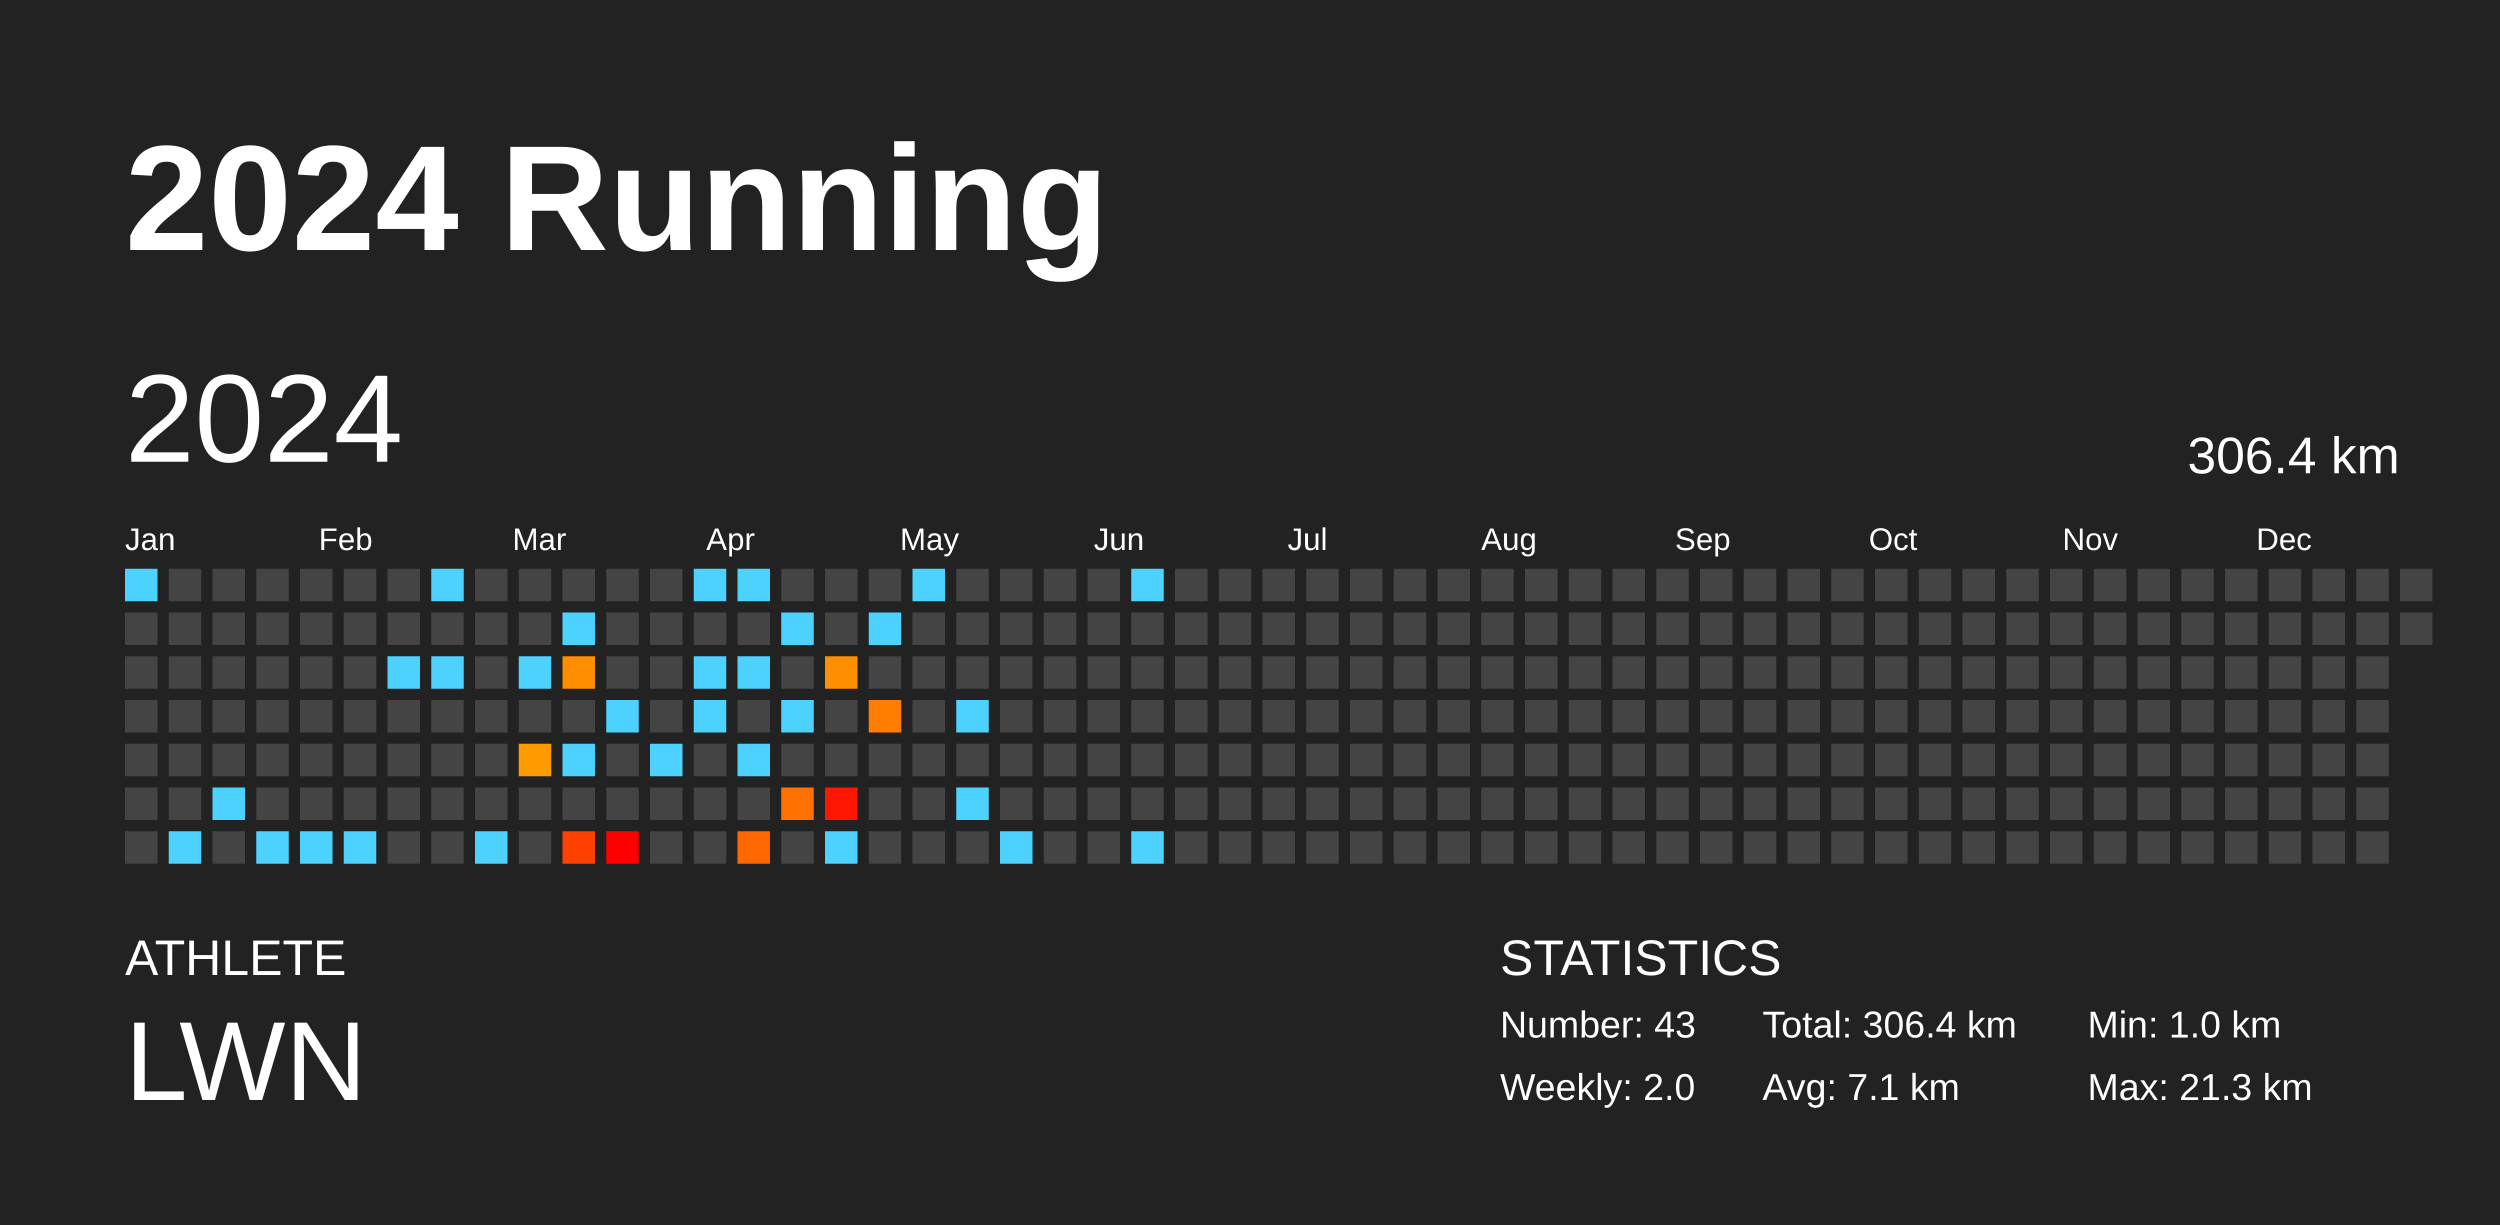
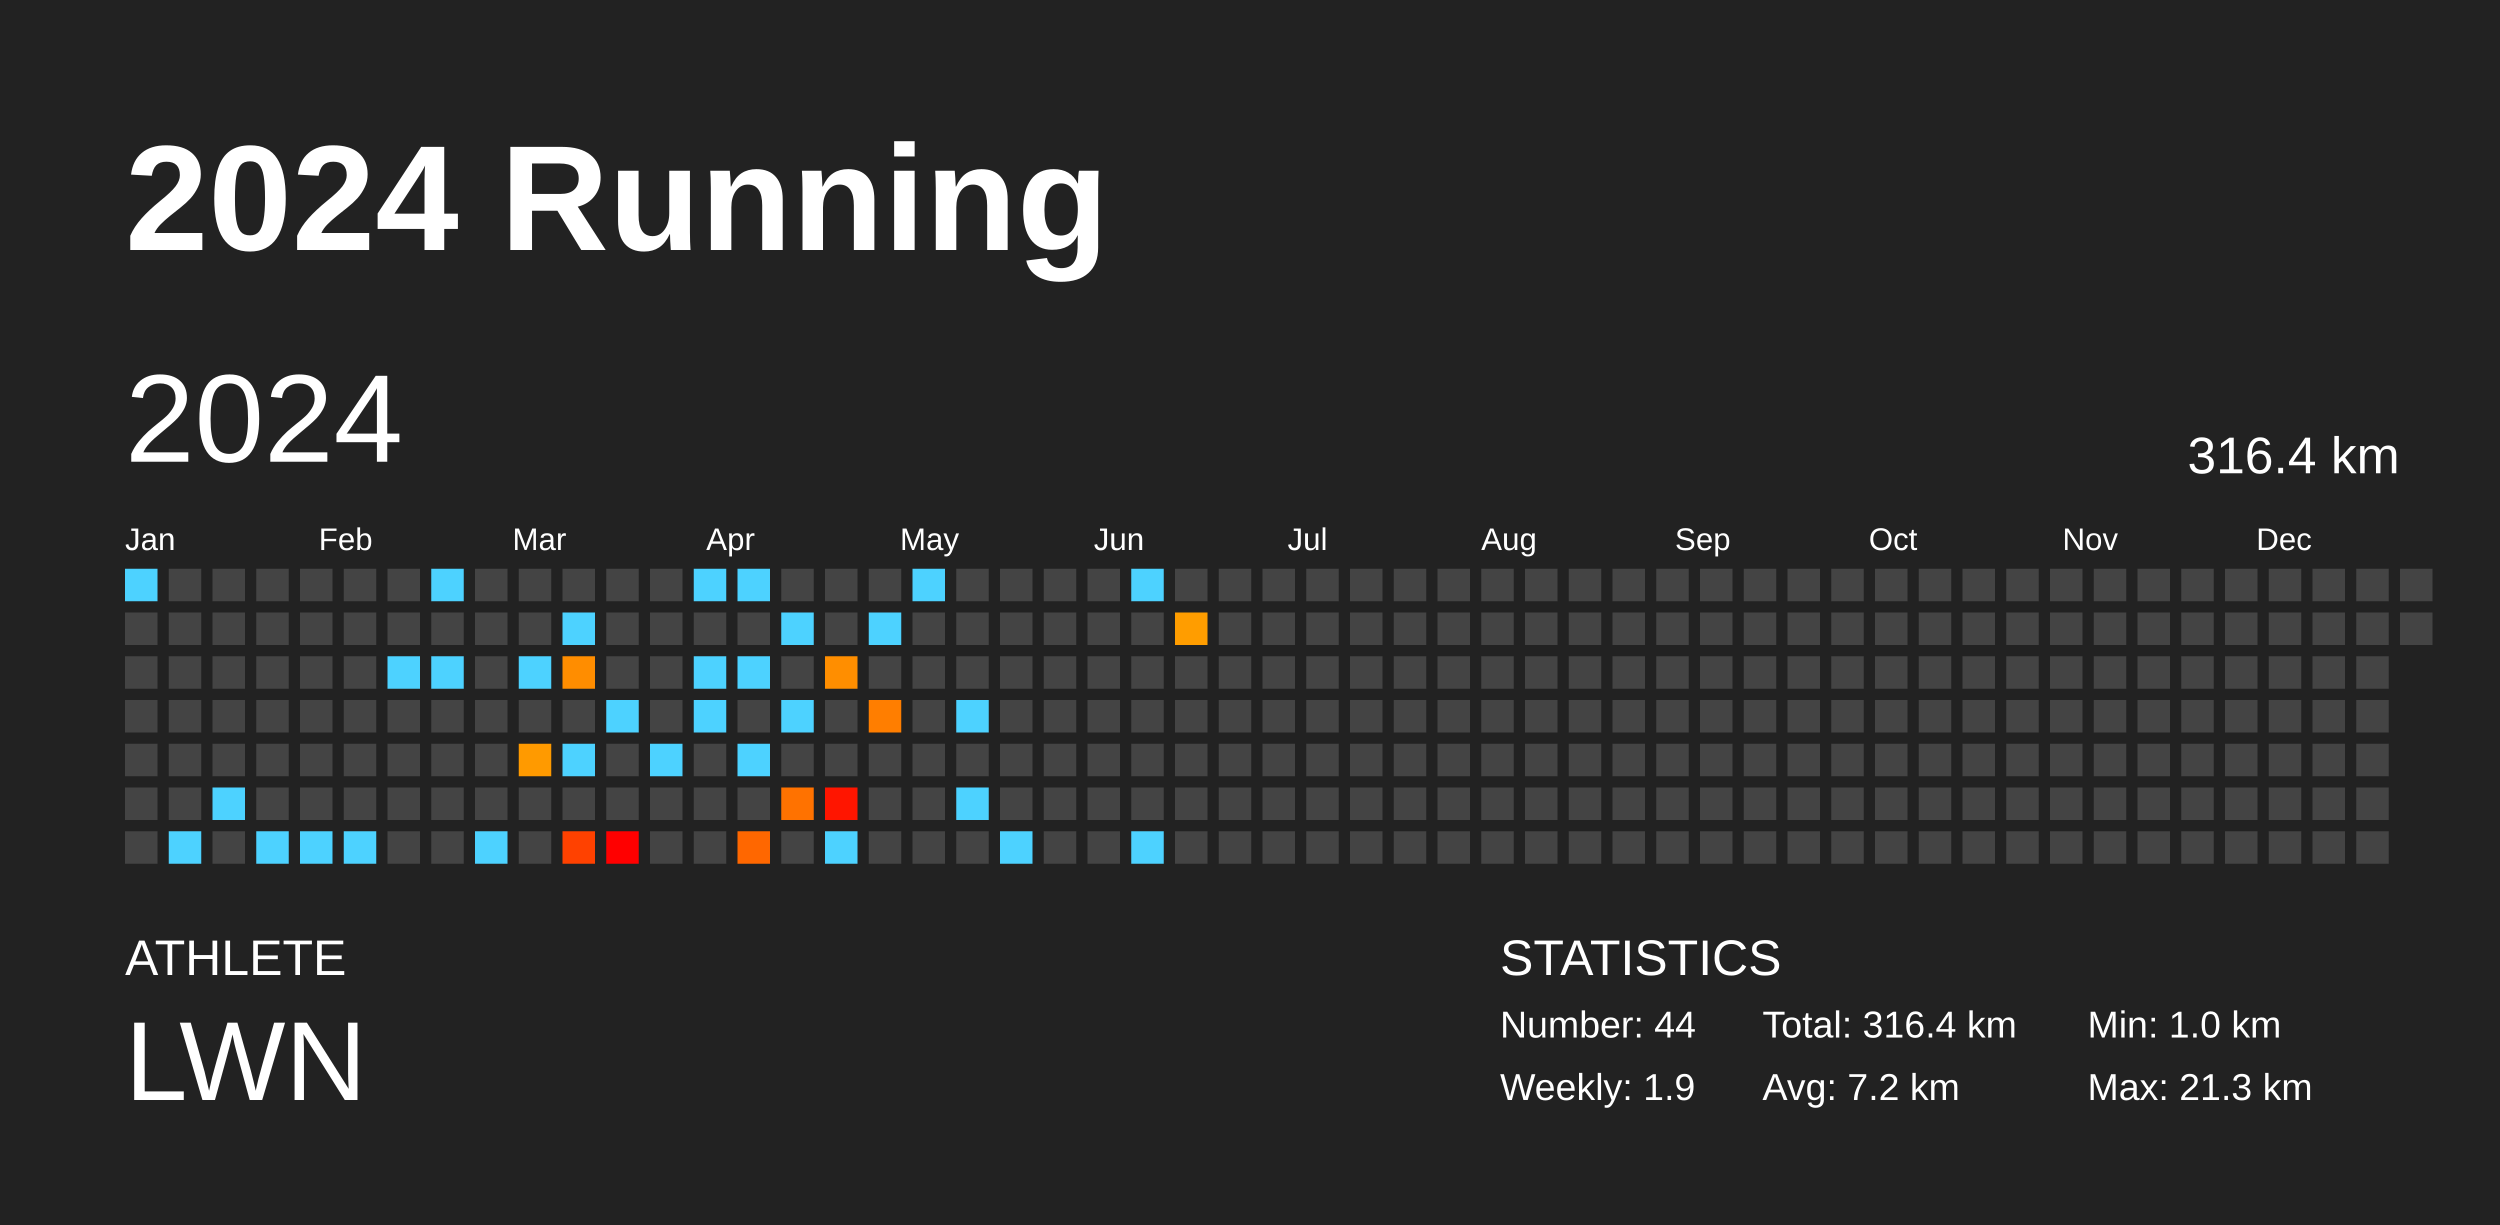
<svg xmlns="http://www.w3.org/2000/svg" baseProfile="full" height="98mm" version="1.1" viewBox="0,0,200,98" width="200mm">
  <defs />
  <rect fill="#222222" height="98" width="200" x="0" y="0" />
  <text fill="#FFFFFF" style="font-size:12px; font-family:Arial; font-weight:bold;" x="10" y="20">2024 Running</text>
  <text fill="#FFFFFF" style="font-size:4px; font-family:Arial" x="10" y="78">ATHLETE</text>
  <text fill="#FFFFFF" style="font-size:9px; font-family:Arial" x="10" y="88">LWN</text>
  <text fill="#FFFFFF" style="font-size:4px; font-family:Arial" x="120" y="78">STATISTICS</text>
-   <text fill="#FFFFFF" style="font-size:3px; font-family:Arial" x="120" y="83">Number: 43</text>
-   <text fill="#FFFFFF" style="font-size:3px; font-family:Arial" x="120" y="88">Weekly: 2.0</text>
-   <text fill="#FFFFFF" style="font-size:3px; font-family:Arial" x="141" y="83">Total: 306.4 km</text>
-   <text fill="#FFFFFF" style="font-size:3px; font-family:Arial" x="141" y="88">Avg: 7.1 km</text>
+   <text fill="#FFFFFF" style="font-size:3px; font-family:Arial" x="120" y="83">Number: 44</text>
+   <text fill="#FFFFFF" style="font-size:3px; font-family:Arial" x="120" y="88">Weekly: 1.9</text>
+   <text fill="#FFFFFF" style="font-size:3px; font-family:Arial" x="141" y="83">Total: 316.4 km</text>
+   <text fill="#FFFFFF" style="font-size:3px; font-family:Arial" x="141" y="88">Avg: 7.2 km</text>
  <text fill="#FFFFFF" style="font-size:3px; font-family:Arial" x="167" y="83">Min: 1.0 km</text>
  <text fill="#FFFFFF" style="font-size:3px; font-family:Arial" x="167" y="88">Max: 21.3 km</text>
  <text dominant-baseline="hanging" fill="#FFFFFF" style="font-size:10.0px; font-family:Arial;" x="10" y="30">2024</text>
-   <text dominant-baseline="hanging" fill="#FFFFFF" style="font-size:4.125px; font-family:Arial;" x="175" y="35">306.4 km</text>
+   <text dominant-baseline="hanging" fill="#FFFFFF" style="font-size:4.125px; font-family:Arial;" x="175" y="35">316.4 km</text>
  <text fill="#FFFFFF" style="font-size:2.5px; font-family:Arial" x="10.0" y="44">Jan</text>
  <text fill="#FFFFFF" style="font-size:2.5px; font-family:Arial" x="25.5" y="44">Feb</text>
  <text fill="#FFFFFF" style="font-size:2.5px; font-family:Arial" x="41.0" y="44">Mar</text>
  <text fill="#FFFFFF" style="font-size:2.5px; font-family:Arial" x="56.5" y="44">Apr</text>
  <text fill="#FFFFFF" style="font-size:2.5px; font-family:Arial" x="72.0" y="44">May</text>
  <text fill="#FFFFFF" style="font-size:2.5px; font-family:Arial" x="87.5" y="44">Jun</text>
  <text fill="#FFFFFF" style="font-size:2.5px; font-family:Arial" x="103.0" y="44">Jul</text>
  <text fill="#FFFFFF" style="font-size:2.5px; font-family:Arial" x="118.5" y="44">Aug</text>
  <text fill="#FFFFFF" style="font-size:2.5px; font-family:Arial" x="134.0" y="44">Sep</text>
  <text fill="#FFFFFF" style="font-size:2.5px; font-family:Arial" x="149.5" y="44">Oct</text>
  <text fill="#FFFFFF" style="font-size:2.5px; font-family:Arial" x="165.0" y="44">Nov</text>
  <text fill="#FFFFFF" style="font-size:2.5px; font-family:Arial" x="180.5" y="44">Dec</text>
  <rect fill="#4dd2ff" height="2.6" width="2.6" x="10.0" y="45.5" />
  <rect fill="#444444" height="2.6" width="2.6" x="10.0" y="49.0" />
  <rect fill="#444444" height="2.6" width="2.6" x="10.0" y="52.5" />
  <rect fill="#444444" height="2.6" width="2.6" x="10.0" y="56.0" />
  <rect fill="#444444" height="2.6" width="2.6" x="10.0" y="59.5" />
  <rect fill="#444444" height="2.6" width="2.6" x="10.0" y="63.0" />
  <rect fill="#444444" height="2.6" width="2.6" x="10.0" y="66.5" />
  <rect fill="#444444" height="2.6" width="2.6" x="13.5" y="45.5" />
  <rect fill="#444444" height="2.6" width="2.6" x="13.5" y="49.0" />
  <rect fill="#444444" height="2.6" width="2.6" x="13.5" y="52.5" />
  <rect fill="#444444" height="2.6" width="2.6" x="13.5" y="56.0" />
  <rect fill="#444444" height="2.6" width="2.6" x="13.5" y="59.5" />
  <rect fill="#444444" height="2.6" width="2.6" x="13.5" y="63.0" />
  <rect fill="#4dd2ff" height="2.6" width="2.6" x="13.5" y="66.5" />
  <rect fill="#444444" height="2.6" width="2.6" x="17.0" y="45.5" />
  <rect fill="#444444" height="2.6" width="2.6" x="17.0" y="49.0" />
  <rect fill="#444444" height="2.6" width="2.6" x="17.0" y="52.5" />
  <rect fill="#444444" height="2.6" width="2.6" x="17.0" y="56.0" />
  <rect fill="#444444" height="2.6" width="2.6" x="17.0" y="59.5" />
  <rect fill="#4dd2ff" height="2.6" width="2.6" x="17.0" y="63.0" />
  <rect fill="#444444" height="2.6" width="2.6" x="17.0" y="66.5" />
  <rect fill="#444444" height="2.6" width="2.6" x="20.5" y="45.5" />
  <rect fill="#444444" height="2.6" width="2.6" x="20.5" y="49.0" />
  <rect fill="#444444" height="2.6" width="2.6" x="20.5" y="52.5" />
  <rect fill="#444444" height="2.6" width="2.6" x="20.5" y="56.0" />
  <rect fill="#444444" height="2.6" width="2.6" x="20.5" y="59.5" />
  <rect fill="#444444" height="2.6" width="2.6" x="20.5" y="63.0" />
  <rect fill="#4dd2ff" height="2.6" width="2.6" x="20.5" y="66.5" />
  <rect fill="#444444" height="2.6" width="2.6" x="24.0" y="45.5" />
  <rect fill="#444444" height="2.6" width="2.6" x="24.0" y="49.0" />
  <rect fill="#444444" height="2.6" width="2.6" x="24.0" y="52.5" />
  <rect fill="#444444" height="2.6" width="2.6" x="24.0" y="56.0" />
  <rect fill="#444444" height="2.6" width="2.6" x="24.0" y="59.5" />
  <rect fill="#444444" height="2.6" width="2.6" x="24.0" y="63.0" />
  <rect fill="#4dd2ff" height="2.6" width="2.6" x="24.0" y="66.5" />
  <rect fill="#444444" height="2.6" width="2.6" x="27.5" y="45.5" />
  <rect fill="#444444" height="2.6" width="2.6" x="27.5" y="49.0" />
  <rect fill="#444444" height="2.6" width="2.6" x="27.5" y="52.5" />
  <rect fill="#444444" height="2.6" width="2.6" x="27.5" y="56.0" />
  <rect fill="#444444" height="2.6" width="2.6" x="27.5" y="59.5" />
  <rect fill="#444444" height="2.6" width="2.6" x="27.5" y="63.0" />
  <rect fill="#4dd2ff" height="2.6" width="2.6" x="27.5" y="66.5" />
  <rect fill="#444444" height="2.6" width="2.6" x="31.0" y="45.5" />
  <rect fill="#444444" height="2.6" width="2.6" x="31.0" y="49.0" />
  <rect fill="#4dd2ff" height="2.6" width="2.6" x="31.0" y="52.5" />
  <rect fill="#444444" height="2.6" width="2.6" x="31.0" y="56.0" />
  <rect fill="#444444" height="2.6" width="2.6" x="31.0" y="59.5" />
  <rect fill="#444444" height="2.6" width="2.6" x="31.0" y="63.0" />
  <rect fill="#444444" height="2.6" width="2.6" x="31.0" y="66.5" />
  <rect fill="#4dd2ff" height="2.6" width="2.6" x="34.5" y="45.5" />
  <rect fill="#444444" height="2.6" width="2.6" x="34.5" y="49.0" />
  <rect fill="#4dd2ff" height="2.6" width="2.6" x="34.5" y="52.5" />
  <rect fill="#444444" height="2.6" width="2.6" x="34.5" y="56.0" />
  <rect fill="#444444" height="2.6" width="2.6" x="34.5" y="59.5" />
  <rect fill="#444444" height="2.6" width="2.6" x="34.5" y="63.0" />
  <rect fill="#444444" height="2.6" width="2.6" x="34.5" y="66.5" />
  <rect fill="#444444" height="2.6" width="2.6" x="38.0" y="45.5" />
  <rect fill="#444444" height="2.6" width="2.6" x="38.0" y="49.0" />
  <rect fill="#444444" height="2.6" width="2.6" x="38.0" y="52.5" />
  <rect fill="#444444" height="2.6" width="2.6" x="38.0" y="56.0" />
  <rect fill="#444444" height="2.6" width="2.6" x="38.0" y="59.5" />
  <rect fill="#444444" height="2.6" width="2.6" x="38.0" y="63.0" />
  <rect fill="#4dd2ff" height="2.6" width="2.6" x="38.0" y="66.5" />
  <rect fill="#444444" height="2.6" width="2.6" x="41.5" y="45.5" />
  <rect fill="#444444" height="2.6" width="2.6" x="41.5" y="49.0" />
  <rect fill="#4dd2ff" height="2.6" width="2.6" x="41.5" y="52.5" />
  <rect fill="#444444" height="2.6" width="2.6" x="41.5" y="56.0" />
  <rect fill="#ff9a00" height="2.6" width="2.6" x="41.5" y="59.5" />
  <rect fill="#444444" height="2.6" width="2.6" x="41.5" y="63.0" />
  <rect fill="#444444" height="2.6" width="2.6" x="41.5" y="66.5" />
  <rect fill="#444444" height="2.6" width="2.6" x="45.0" y="45.5" />
  <rect fill="#4dd2ff" height="2.6" width="2.6" x="45.0" y="49.0" />
  <rect fill="#ff8d00" height="2.6" width="2.6" x="45.0" y="52.5" />
  <rect fill="#444444" height="2.6" width="2.6" x="45.0" y="56.0" />
  <rect fill="#4dd2ff" height="2.6" width="2.6" x="45.0" y="59.5" />
  <rect fill="#444444" height="2.6" width="2.6" x="45.0" y="63.0" />
  <rect fill="#ff4100" height="2.6" width="2.6" x="45.0" y="66.5" />
  <rect fill="#444444" height="2.6" width="2.6" x="48.5" y="45.5" />
  <rect fill="#444444" height="2.6" width="2.6" x="48.5" y="49.0" />
  <rect fill="#444444" height="2.6" width="2.6" x="48.5" y="52.5" />
  <rect fill="#4dd2ff" height="2.6" width="2.6" x="48.5" y="56.0" />
  <rect fill="#444444" height="2.6" width="2.6" x="48.5" y="59.5" />
  <rect fill="#444444" height="2.6" width="2.6" x="48.5" y="63.0" />
  <rect fill="red" height="2.6" width="2.6" x="48.5" y="66.5" />
  <rect fill="#444444" height="2.6" width="2.6" x="52.0" y="45.5" />
  <rect fill="#444444" height="2.6" width="2.6" x="52.0" y="49.0" />
  <rect fill="#444444" height="2.6" width="2.6" x="52.0" y="52.5" />
  <rect fill="#444444" height="2.6" width="2.6" x="52.0" y="56.0" />
  <rect fill="#4dd2ff" height="2.6" width="2.6" x="52.0" y="59.5" />
  <rect fill="#444444" height="2.6" width="2.6" x="52.0" y="63.0" />
  <rect fill="#444444" height="2.6" width="2.6" x="52.0" y="66.5" />
  <rect fill="#4dd2ff" height="2.6" width="2.6" x="55.5" y="45.5" />
  <rect fill="#444444" height="2.6" width="2.6" x="55.5" y="49.0" />
  <rect fill="#4dd2ff" height="2.6" width="2.6" x="55.5" y="52.5" />
  <rect fill="#4dd2ff" height="2.6" width="2.6" x="55.5" y="56.0" />
  <rect fill="#444444" height="2.6" width="2.6" x="55.5" y="59.5" />
  <rect fill="#444444" height="2.6" width="2.6" x="55.5" y="63.0" />
  <rect fill="#444444" height="2.6" width="2.6" x="55.5" y="66.5" />
  <rect fill="#4dd2ff" height="2.6" width="2.6" x="59.0" y="45.5" />
  <rect fill="#444444" height="2.6" width="2.6" x="59.0" y="49.0" />
  <rect fill="#4dd2ff" height="2.6" width="2.6" x="59.0" y="52.5" />
  <rect fill="#444444" height="2.6" width="2.6" x="59.0" y="56.0" />
  <rect fill="#4dd2ff" height="2.6" width="2.6" x="59.0" y="59.5" />
  <rect fill="#444444" height="2.6" width="2.6" x="59.0" y="63.0" />
  <rect fill="#ff6700" height="2.6" width="2.6" x="59.0" y="66.5" />
  <rect fill="#444444" height="2.6" width="2.6" x="62.5" y="45.5" />
  <rect fill="#4dd2ff" height="2.6" width="2.6" x="62.5" y="49.0" />
  <rect fill="#444444" height="2.6" width="2.6" x="62.5" y="52.5" />
  <rect fill="#4dd2ff" height="2.6" width="2.6" x="62.5" y="56.0" />
  <rect fill="#444444" height="2.6" width="2.6" x="62.5" y="59.5" />
  <rect fill="#ff7200" height="2.6" width="2.6" x="62.5" y="63.0" />
  <rect fill="#444444" height="2.6" width="2.6" x="62.5" y="66.5" />
  <rect fill="#444444" height="2.6" width="2.6" x="66.0" y="45.5" />
  <rect fill="#444444" height="2.6" width="2.6" x="66.0" y="49.0" />
  <rect fill="#ff8e00" height="2.6" width="2.6" x="66.0" y="52.5" />
  <rect fill="#444444" height="2.6" width="2.6" x="66.0" y="56.0" />
  <rect fill="#444444" height="2.6" width="2.6" x="66.0" y="59.5" />
  <rect fill="#ff1500" height="2.6" width="2.6" x="66.0" y="63.0" />
  <rect fill="#4dd2ff" height="2.6" width="2.6" x="66.0" y="66.5" />
  <rect fill="#444444" height="2.6" width="2.6" x="69.5" y="45.5" />
  <rect fill="#4dd2ff" height="2.6" width="2.6" x="69.5" y="49.0" />
  <rect fill="#444444" height="2.6" width="2.6" x="69.5" y="52.5" />
  <rect fill="#ff7e00" height="2.6" width="2.6" x="69.5" y="56.0" />
  <rect fill="#444444" height="2.6" width="2.6" x="69.5" y="59.5" />
  <rect fill="#444444" height="2.6" width="2.6" x="69.5" y="63.0" />
  <rect fill="#444444" height="2.6" width="2.6" x="69.5" y="66.5" />
  <rect fill="#4dd2ff" height="2.6" width="2.6" x="73.0" y="45.5" />
  <rect fill="#444444" height="2.6" width="2.6" x="73.0" y="49.0" />
  <rect fill="#444444" height="2.6" width="2.6" x="73.0" y="52.5" />
  <rect fill="#444444" height="2.6" width="2.6" x="73.0" y="56.0" />
  <rect fill="#444444" height="2.6" width="2.6" x="73.0" y="59.5" />
  <rect fill="#444444" height="2.6" width="2.6" x="73.0" y="63.0" />
  <rect fill="#444444" height="2.6" width="2.6" x="73.0" y="66.5" />
  <rect fill="#444444" height="2.6" width="2.6" x="76.5" y="45.5" />
  <rect fill="#444444" height="2.6" width="2.6" x="76.5" y="49.0" />
  <rect fill="#444444" height="2.6" width="2.6" x="76.5" y="52.5" />
  <rect fill="#4dd2ff" height="2.6" width="2.6" x="76.5" y="56.0" />
  <rect fill="#444444" height="2.6" width="2.6" x="76.5" y="59.5" />
  <rect fill="#4dd2ff" height="2.6" width="2.6" x="76.5" y="63.0" />
  <rect fill="#444444" height="2.6" width="2.6" x="76.5" y="66.5" />
  <rect fill="#444444" height="2.6" width="2.6" x="80.0" y="45.5" />
  <rect fill="#444444" height="2.6" width="2.6" x="80.0" y="49.0" />
  <rect fill="#444444" height="2.6" width="2.6" x="80.0" y="52.5" />
  <rect fill="#444444" height="2.6" width="2.6" x="80.0" y="56.0" />
  <rect fill="#444444" height="2.6" width="2.6" x="80.0" y="59.5" />
  <rect fill="#444444" height="2.6" width="2.6" x="80.0" y="63.0" />
  <rect fill="#4dd2ff" height="2.6" width="2.6" x="80.0" y="66.5" />
  <rect fill="#444444" height="2.6" width="2.6" x="83.5" y="45.5" />
  <rect fill="#444444" height="2.6" width="2.6" x="83.5" y="49.0" />
  <rect fill="#444444" height="2.6" width="2.6" x="83.5" y="52.5" />
  <rect fill="#444444" height="2.6" width="2.6" x="83.5" y="56.0" />
  <rect fill="#444444" height="2.6" width="2.6" x="83.5" y="59.5" />
  <rect fill="#444444" height="2.6" width="2.6" x="83.5" y="63.0" />
  <rect fill="#444444" height="2.6" width="2.6" x="83.5" y="66.5" />
  <rect fill="#444444" height="2.6" width="2.6" x="87.0" y="45.5" />
  <rect fill="#444444" height="2.6" width="2.6" x="87.0" y="49.0" />
  <rect fill="#444444" height="2.6" width="2.6" x="87.0" y="52.5" />
  <rect fill="#444444" height="2.6" width="2.6" x="87.0" y="56.0" />
  <rect fill="#444444" height="2.6" width="2.6" x="87.0" y="59.5" />
  <rect fill="#444444" height="2.6" width="2.6" x="87.0" y="63.0" />
  <rect fill="#444444" height="2.6" width="2.6" x="87.0" y="66.5" />
  <rect fill="#4dd2ff" height="2.6" width="2.6" x="90.5" y="45.5" />
  <rect fill="#444444" height="2.6" width="2.6" x="90.5" y="49.0" />
  <rect fill="#444444" height="2.6" width="2.6" x="90.5" y="52.5" />
  <rect fill="#444444" height="2.6" width="2.6" x="90.5" y="56.0" />
  <rect fill="#444444" height="2.6" width="2.6" x="90.5" y="59.5" />
  <rect fill="#444444" height="2.6" width="2.6" x="90.5" y="63.0" />
  <rect fill="#4dd2ff" height="2.6" width="2.6" x="90.5" y="66.5" />
  <rect fill="#444444" height="2.6" width="2.6" x="94.0" y="45.5" />
-   <rect fill="#444444" height="2.6" width="2.6" x="94.0" y="49.0" />
+   <rect fill="#ff9d00" height="2.6" width="2.6" x="94.0" y="49.0" />
  <rect fill="#444444" height="2.6" width="2.6" x="94.0" y="52.5" />
  <rect fill="#444444" height="2.6" width="2.6" x="94.0" y="56.0" />
  <rect fill="#444444" height="2.6" width="2.6" x="94.0" y="59.5" />
  <rect fill="#444444" height="2.6" width="2.6" x="94.0" y="63.0" />
  <rect fill="#444444" height="2.6" width="2.6" x="94.0" y="66.5" />
  <rect fill="#444444" height="2.6" width="2.6" x="97.5" y="45.5" />
  <rect fill="#444444" height="2.6" width="2.6" x="97.5" y="49.0" />
  <rect fill="#444444" height="2.6" width="2.6" x="97.5" y="52.5" />
  <rect fill="#444444" height="2.6" width="2.6" x="97.5" y="56.0" />
  <rect fill="#444444" height="2.6" width="2.6" x="97.5" y="59.5" />
  <rect fill="#444444" height="2.6" width="2.6" x="97.5" y="63.0" />
  <rect fill="#444444" height="2.6" width="2.6" x="97.5" y="66.5" />
  <rect fill="#444444" height="2.6" width="2.6" x="101.0" y="45.5" />
  <rect fill="#444444" height="2.6" width="2.6" x="101.0" y="49.0" />
  <rect fill="#444444" height="2.6" width="2.6" x="101.0" y="52.5" />
  <rect fill="#444444" height="2.6" width="2.6" x="101.0" y="56.0" />
  <rect fill="#444444" height="2.6" width="2.6" x="101.0" y="59.5" />
  <rect fill="#444444" height="2.6" width="2.6" x="101.0" y="63.0" />
  <rect fill="#444444" height="2.6" width="2.6" x="101.0" y="66.5" />
  <rect fill="#444444" height="2.6" width="2.6" x="104.5" y="45.5" />
  <rect fill="#444444" height="2.6" width="2.6" x="104.5" y="49.0" />
  <rect fill="#444444" height="2.6" width="2.6" x="104.5" y="52.5" />
  <rect fill="#444444" height="2.6" width="2.6" x="104.5" y="56.0" />
  <rect fill="#444444" height="2.6" width="2.6" x="104.5" y="59.5" />
  <rect fill="#444444" height="2.6" width="2.6" x="104.5" y="63.0" />
  <rect fill="#444444" height="2.6" width="2.6" x="104.5" y="66.5" />
  <rect fill="#444444" height="2.6" width="2.6" x="108.0" y="45.5" />
  <rect fill="#444444" height="2.6" width="2.6" x="108.0" y="49.0" />
  <rect fill="#444444" height="2.6" width="2.6" x="108.0" y="52.5" />
  <rect fill="#444444" height="2.6" width="2.6" x="108.0" y="56.0" />
  <rect fill="#444444" height="2.6" width="2.6" x="108.0" y="59.5" />
  <rect fill="#444444" height="2.6" width="2.6" x="108.0" y="63.0" />
  <rect fill="#444444" height="2.6" width="2.6" x="108.0" y="66.5" />
  <rect fill="#444444" height="2.6" width="2.6" x="111.5" y="45.5" />
  <rect fill="#444444" height="2.6" width="2.6" x="111.5" y="49.0" />
  <rect fill="#444444" height="2.6" width="2.6" x="111.5" y="52.5" />
  <rect fill="#444444" height="2.6" width="2.6" x="111.5" y="56.0" />
  <rect fill="#444444" height="2.6" width="2.6" x="111.5" y="59.5" />
  <rect fill="#444444" height="2.6" width="2.6" x="111.5" y="63.0" />
  <rect fill="#444444" height="2.6" width="2.6" x="111.5" y="66.5" />
  <rect fill="#444444" height="2.6" width="2.6" x="115.0" y="45.5" />
  <rect fill="#444444" height="2.6" width="2.6" x="115.0" y="49.0" />
  <rect fill="#444444" height="2.6" width="2.6" x="115.0" y="52.5" />
  <rect fill="#444444" height="2.6" width="2.6" x="115.0" y="56.0" />
  <rect fill="#444444" height="2.6" width="2.6" x="115.0" y="59.5" />
  <rect fill="#444444" height="2.6" width="2.6" x="115.0" y="63.0" />
  <rect fill="#444444" height="2.6" width="2.6" x="115.0" y="66.5" />
  <rect fill="#444444" height="2.6" width="2.6" x="118.5" y="45.5" />
  <rect fill="#444444" height="2.6" width="2.6" x="118.5" y="49.0" />
  <rect fill="#444444" height="2.6" width="2.6" x="118.5" y="52.5" />
  <rect fill="#444444" height="2.6" width="2.6" x="118.5" y="56.0" />
  <rect fill="#444444" height="2.6" width="2.6" x="118.5" y="59.5" />
  <rect fill="#444444" height="2.6" width="2.6" x="118.5" y="63.0" />
  <rect fill="#444444" height="2.6" width="2.6" x="118.5" y="66.5" />
  <rect fill="#444444" height="2.6" width="2.6" x="122.0" y="45.5" />
  <rect fill="#444444" height="2.6" width="2.6" x="122.0" y="49.0" />
  <rect fill="#444444" height="2.6" width="2.6" x="122.0" y="52.5" />
  <rect fill="#444444" height="2.6" width="2.6" x="122.0" y="56.0" />
  <rect fill="#444444" height="2.6" width="2.6" x="122.0" y="59.5" />
  <rect fill="#444444" height="2.6" width="2.6" x="122.0" y="63.0" />
  <rect fill="#444444" height="2.6" width="2.6" x="122.0" y="66.5" />
  <rect fill="#444444" height="2.6" width="2.6" x="125.5" y="45.5" />
  <rect fill="#444444" height="2.6" width="2.6" x="125.5" y="49.0" />
  <rect fill="#444444" height="2.6" width="2.6" x="125.5" y="52.5" />
  <rect fill="#444444" height="2.6" width="2.6" x="125.5" y="56.0" />
  <rect fill="#444444" height="2.6" width="2.6" x="125.5" y="59.5" />
  <rect fill="#444444" height="2.6" width="2.6" x="125.5" y="63.0" />
  <rect fill="#444444" height="2.6" width="2.6" x="125.5" y="66.5" />
  <rect fill="#444444" height="2.6" width="2.6" x="129.0" y="45.5" />
  <rect fill="#444444" height="2.6" width="2.6" x="129.0" y="49.0" />
  <rect fill="#444444" height="2.6" width="2.6" x="129.0" y="52.5" />
  <rect fill="#444444" height="2.6" width="2.6" x="129.0" y="56.0" />
  <rect fill="#444444" height="2.6" width="2.6" x="129.0" y="59.5" />
  <rect fill="#444444" height="2.6" width="2.6" x="129.0" y="63.0" />
  <rect fill="#444444" height="2.6" width="2.6" x="129.0" y="66.5" />
  <rect fill="#444444" height="2.6" width="2.6" x="132.5" y="45.5" />
  <rect fill="#444444" height="2.6" width="2.6" x="132.5" y="49.0" />
  <rect fill="#444444" height="2.6" width="2.6" x="132.5" y="52.5" />
  <rect fill="#444444" height="2.6" width="2.6" x="132.5" y="56.0" />
  <rect fill="#444444" height="2.6" width="2.6" x="132.5" y="59.5" />
  <rect fill="#444444" height="2.6" width="2.6" x="132.5" y="63.0" />
  <rect fill="#444444" height="2.6" width="2.6" x="132.5" y="66.5" />
  <rect fill="#444444" height="2.6" width="2.6" x="136.0" y="45.5" />
  <rect fill="#444444" height="2.6" width="2.6" x="136.0" y="49.0" />
  <rect fill="#444444" height="2.6" width="2.6" x="136.0" y="52.5" />
  <rect fill="#444444" height="2.6" width="2.6" x="136.0" y="56.0" />
  <rect fill="#444444" height="2.6" width="2.6" x="136.0" y="59.5" />
  <rect fill="#444444" height="2.6" width="2.6" x="136.0" y="63.0" />
  <rect fill="#444444" height="2.6" width="2.6" x="136.0" y="66.5" />
  <rect fill="#444444" height="2.6" width="2.6" x="139.5" y="45.5" />
  <rect fill="#444444" height="2.6" width="2.6" x="139.5" y="49.0" />
  <rect fill="#444444" height="2.6" width="2.6" x="139.5" y="52.5" />
  <rect fill="#444444" height="2.6" width="2.6" x="139.5" y="56.0" />
  <rect fill="#444444" height="2.6" width="2.6" x="139.5" y="59.5" />
  <rect fill="#444444" height="2.6" width="2.6" x="139.5" y="63.0" />
  <rect fill="#444444" height="2.6" width="2.6" x="139.5" y="66.5" />
  <rect fill="#444444" height="2.6" width="2.6" x="143.0" y="45.5" />
  <rect fill="#444444" height="2.6" width="2.6" x="143.0" y="49.0" />
  <rect fill="#444444" height="2.6" width="2.6" x="143.0" y="52.5" />
  <rect fill="#444444" height="2.6" width="2.6" x="143.0" y="56.0" />
  <rect fill="#444444" height="2.6" width="2.6" x="143.0" y="59.5" />
  <rect fill="#444444" height="2.6" width="2.6" x="143.0" y="63.0" />
  <rect fill="#444444" height="2.6" width="2.6" x="143.0" y="66.5" />
  <rect fill="#444444" height="2.6" width="2.6" x="146.5" y="45.5" />
  <rect fill="#444444" height="2.6" width="2.6" x="146.5" y="49.0" />
  <rect fill="#444444" height="2.6" width="2.6" x="146.5" y="52.5" />
  <rect fill="#444444" height="2.6" width="2.6" x="146.5" y="56.0" />
  <rect fill="#444444" height="2.6" width="2.6" x="146.5" y="59.5" />
  <rect fill="#444444" height="2.6" width="2.6" x="146.5" y="63.0" />
  <rect fill="#444444" height="2.6" width="2.6" x="146.5" y="66.5" />
  <rect fill="#444444" height="2.6" width="2.6" x="150.0" y="45.5" />
  <rect fill="#444444" height="2.6" width="2.6" x="150.0" y="49.0" />
  <rect fill="#444444" height="2.6" width="2.6" x="150.0" y="52.5" />
  <rect fill="#444444" height="2.6" width="2.6" x="150.0" y="56.0" />
  <rect fill="#444444" height="2.6" width="2.6" x="150.0" y="59.5" />
  <rect fill="#444444" height="2.6" width="2.6" x="150.0" y="63.0" />
  <rect fill="#444444" height="2.6" width="2.6" x="150.0" y="66.5" />
  <rect fill="#444444" height="2.6" width="2.6" x="153.5" y="45.5" />
  <rect fill="#444444" height="2.6" width="2.6" x="153.5" y="49.0" />
  <rect fill="#444444" height="2.6" width="2.6" x="153.5" y="52.5" />
  <rect fill="#444444" height="2.6" width="2.6" x="153.5" y="56.0" />
  <rect fill="#444444" height="2.6" width="2.6" x="153.5" y="59.5" />
  <rect fill="#444444" height="2.6" width="2.6" x="153.5" y="63.0" />
  <rect fill="#444444" height="2.6" width="2.6" x="153.5" y="66.5" />
  <rect fill="#444444" height="2.6" width="2.6" x="157.0" y="45.5" />
  <rect fill="#444444" height="2.6" width="2.6" x="157.0" y="49.0" />
  <rect fill="#444444" height="2.6" width="2.6" x="157.0" y="52.5" />
  <rect fill="#444444" height="2.6" width="2.6" x="157.0" y="56.0" />
  <rect fill="#444444" height="2.6" width="2.6" x="157.0" y="59.5" />
  <rect fill="#444444" height="2.6" width="2.6" x="157.0" y="63.0" />
  <rect fill="#444444" height="2.6" width="2.6" x="157.0" y="66.5" />
  <rect fill="#444444" height="2.6" width="2.6" x="160.5" y="45.5" />
  <rect fill="#444444" height="2.6" width="2.6" x="160.5" y="49.0" />
  <rect fill="#444444" height="2.6" width="2.6" x="160.5" y="52.5" />
  <rect fill="#444444" height="2.6" width="2.6" x="160.5" y="56.0" />
  <rect fill="#444444" height="2.6" width="2.6" x="160.5" y="59.5" />
  <rect fill="#444444" height="2.6" width="2.6" x="160.5" y="63.0" />
  <rect fill="#444444" height="2.6" width="2.6" x="160.5" y="66.5" />
  <rect fill="#444444" height="2.6" width="2.6" x="164.0" y="45.5" />
  <rect fill="#444444" height="2.6" width="2.6" x="164.0" y="49.0" />
  <rect fill="#444444" height="2.6" width="2.6" x="164.0" y="52.5" />
  <rect fill="#444444" height="2.6" width="2.6" x="164.0" y="56.0" />
  <rect fill="#444444" height="2.6" width="2.6" x="164.0" y="59.5" />
  <rect fill="#444444" height="2.6" width="2.6" x="164.0" y="63.0" />
  <rect fill="#444444" height="2.6" width="2.6" x="164.0" y="66.5" />
  <rect fill="#444444" height="2.6" width="2.6" x="167.5" y="45.5" />
  <rect fill="#444444" height="2.6" width="2.6" x="167.5" y="49.0" />
  <rect fill="#444444" height="2.6" width="2.6" x="167.5" y="52.5" />
  <rect fill="#444444" height="2.6" width="2.6" x="167.5" y="56.0" />
  <rect fill="#444444" height="2.6" width="2.6" x="167.5" y="59.5" />
  <rect fill="#444444" height="2.6" width="2.6" x="167.5" y="63.0" />
  <rect fill="#444444" height="2.6" width="2.6" x="167.5" y="66.5" />
  <rect fill="#444444" height="2.6" width="2.6" x="171.0" y="45.5" />
  <rect fill="#444444" height="2.6" width="2.6" x="171.0" y="49.0" />
  <rect fill="#444444" height="2.6" width="2.6" x="171.0" y="52.5" />
  <rect fill="#444444" height="2.6" width="2.6" x="171.0" y="56.0" />
  <rect fill="#444444" height="2.6" width="2.6" x="171.0" y="59.5" />
  <rect fill="#444444" height="2.6" width="2.6" x="171.0" y="63.0" />
  <rect fill="#444444" height="2.6" width="2.6" x="171.0" y="66.5" />
  <rect fill="#444444" height="2.6" width="2.6" x="174.5" y="45.5" />
  <rect fill="#444444" height="2.6" width="2.6" x="174.5" y="49.0" />
  <rect fill="#444444" height="2.6" width="2.6" x="174.5" y="52.5" />
  <rect fill="#444444" height="2.6" width="2.6" x="174.5" y="56.0" />
  <rect fill="#444444" height="2.6" width="2.6" x="174.5" y="59.5" />
  <rect fill="#444444" height="2.6" width="2.6" x="174.5" y="63.0" />
  <rect fill="#444444" height="2.6" width="2.6" x="174.5" y="66.5" />
  <rect fill="#444444" height="2.6" width="2.6" x="178.0" y="45.5" />
  <rect fill="#444444" height="2.6" width="2.6" x="178.0" y="49.0" />
  <rect fill="#444444" height="2.6" width="2.6" x="178.0" y="52.5" />
  <rect fill="#444444" height="2.6" width="2.6" x="178.0" y="56.0" />
  <rect fill="#444444" height="2.6" width="2.6" x="178.0" y="59.5" />
  <rect fill="#444444" height="2.6" width="2.6" x="178.0" y="63.0" />
  <rect fill="#444444" height="2.6" width="2.6" x="178.0" y="66.5" />
  <rect fill="#444444" height="2.6" width="2.6" x="181.5" y="45.5" />
  <rect fill="#444444" height="2.6" width="2.6" x="181.5" y="49.0" />
  <rect fill="#444444" height="2.6" width="2.6" x="181.5" y="52.5" />
  <rect fill="#444444" height="2.6" width="2.6" x="181.5" y="56.0" />
  <rect fill="#444444" height="2.6" width="2.6" x="181.5" y="59.5" />
  <rect fill="#444444" height="2.6" width="2.6" x="181.5" y="63.0" />
  <rect fill="#444444" height="2.6" width="2.6" x="181.5" y="66.5" />
  <rect fill="#444444" height="2.6" width="2.6" x="185.0" y="45.5" />
  <rect fill="#444444" height="2.6" width="2.6" x="185.0" y="49.0" />
  <rect fill="#444444" height="2.6" width="2.6" x="185.0" y="52.5" />
  <rect fill="#444444" height="2.6" width="2.6" x="185.0" y="56.0" />
  <rect fill="#444444" height="2.6" width="2.6" x="185.0" y="59.5" />
  <rect fill="#444444" height="2.6" width="2.6" x="185.0" y="63.0" />
  <rect fill="#444444" height="2.6" width="2.6" x="185.0" y="66.5" />
  <rect fill="#444444" height="2.6" width="2.6" x="188.5" y="45.5" />
  <rect fill="#444444" height="2.6" width="2.6" x="188.5" y="49.0" />
  <rect fill="#444444" height="2.6" width="2.6" x="188.5" y="52.5" />
  <rect fill="#444444" height="2.6" width="2.6" x="188.5" y="56.0" />
  <rect fill="#444444" height="2.6" width="2.6" x="188.5" y="59.5" />
  <rect fill="#444444" height="2.6" width="2.6" x="188.5" y="63.0" />
  <rect fill="#444444" height="2.6" width="2.6" x="188.5" y="66.5" />
  <rect fill="#444444" height="2.6" width="2.6" x="192.0" y="45.5" />
  <rect fill="#444444" height="2.6" width="2.6" x="192.0" y="49.0" />
</svg>
